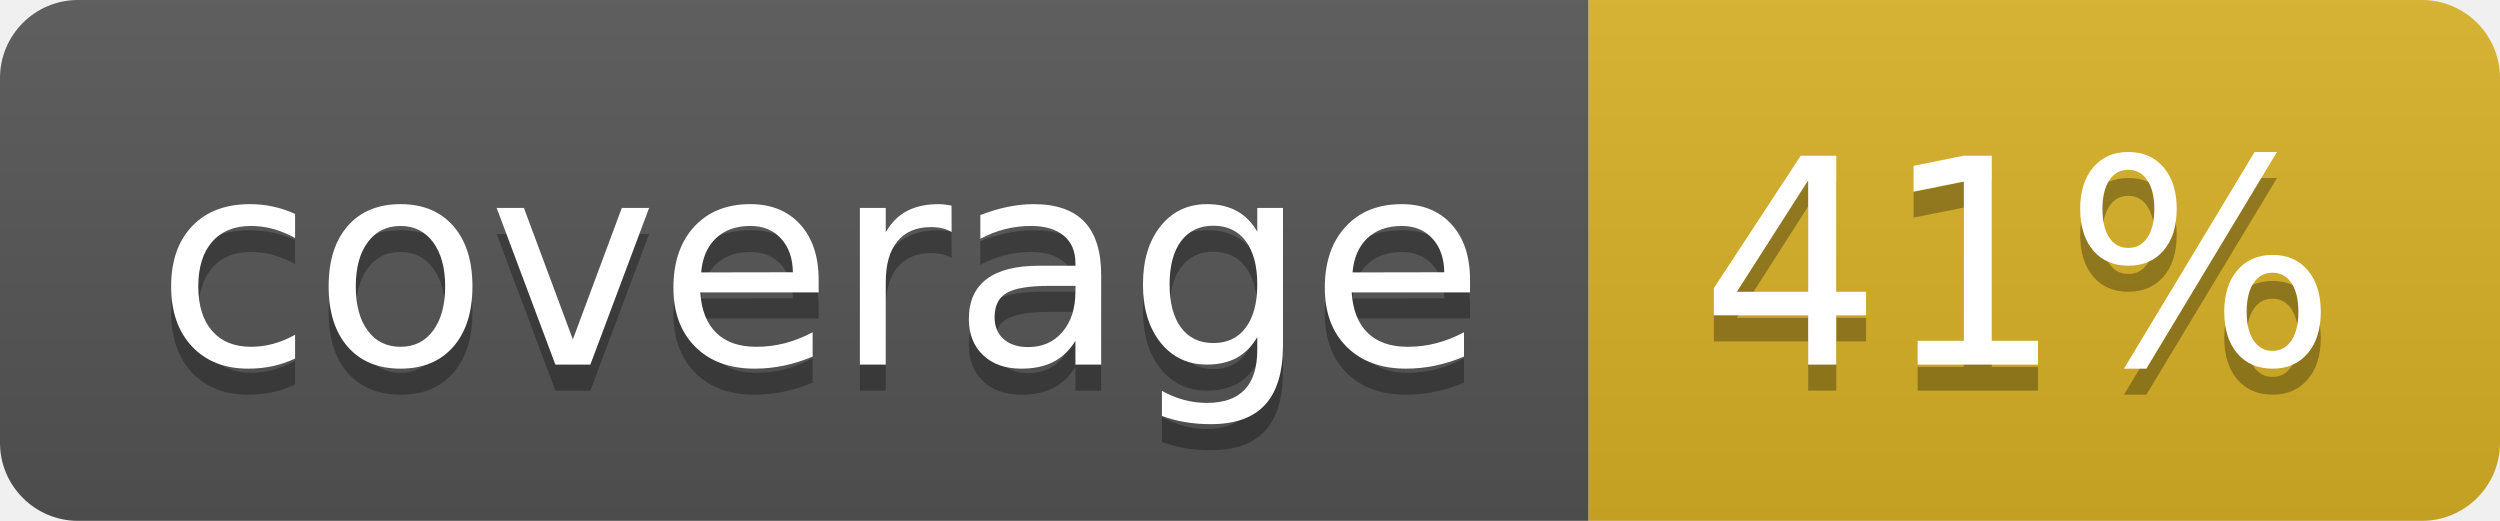
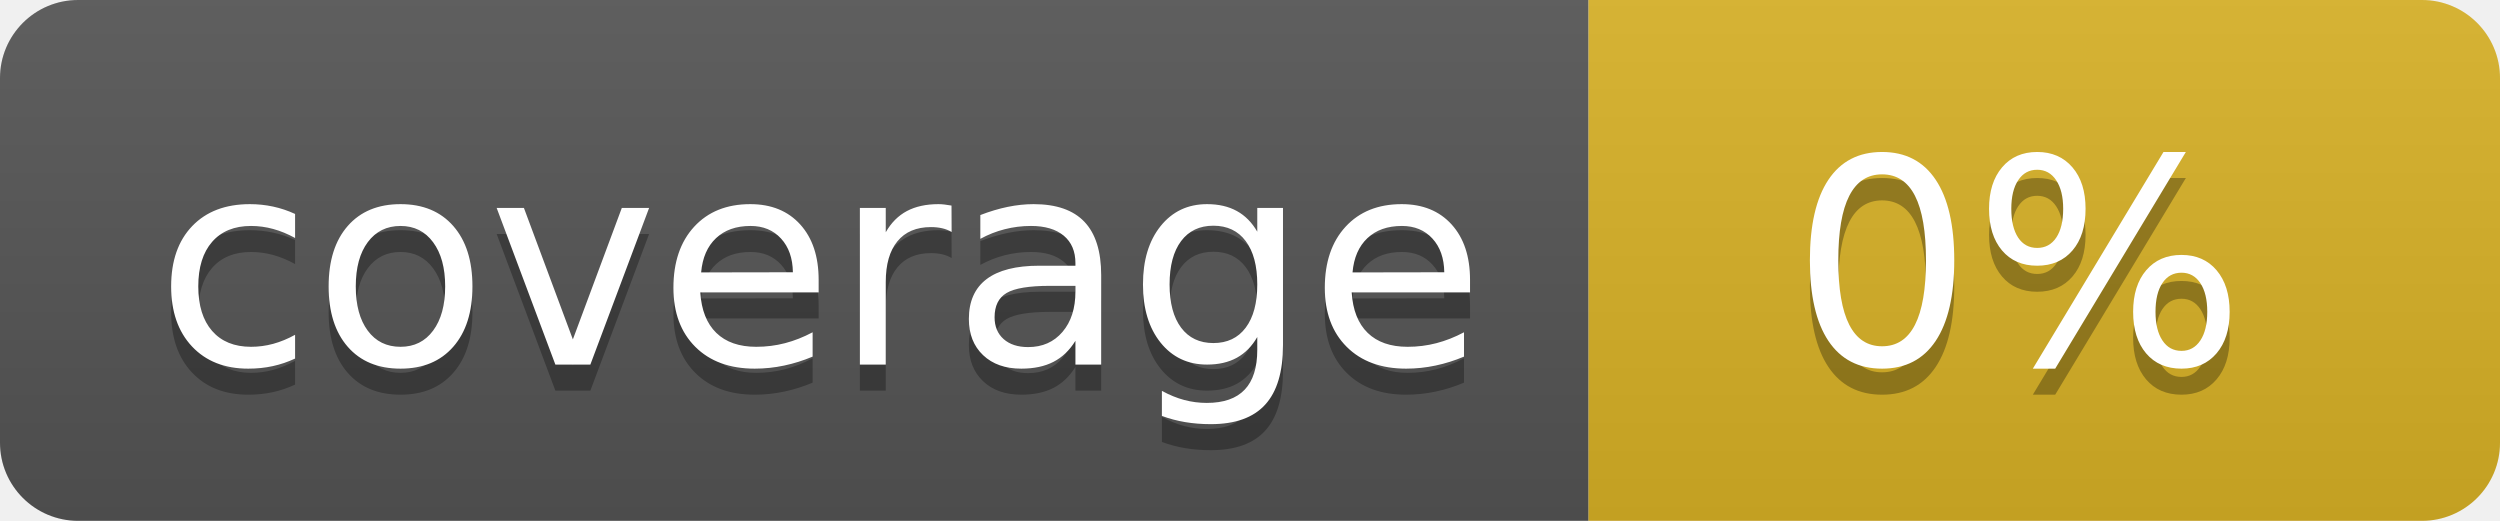
<svg xmlns="http://www.w3.org/2000/svg" width="96" height="20">
  <linearGradient id="b" x2="0" y2="100%">
    <stop offset="0" stop-color="#bbb" stop-opacity=".1" />
    <stop offset="1" stop-opacity=".1" />
  </linearGradient>
  <clipPath id="a">
    <rect width="96" height="20" rx="3" fill="#fff" />
  </clipPath>
  <g clip-path="url(#a)">
    <path fill="#555" d="M0 0h61v20H0z" />
    <path fill="#D9B226" d="M61 0h35v20H61z" />
    <path fill="url(#b)" d="M0 0h96v20H0z" />
  </g>
  <g fill="#fff" text-anchor="middle" font-family="DejaVu Sans,Verdana,Geneva,sans-serif" font-size="110">
    <text x="315" y="150" fill="#010101" fill-opacity=".3" transform="scale(.1)" textLength="510">coverage</text>
    <text x="315" y="140" transform="scale(.1)" textLength="510">coverage</text>
-     <text x="775" y="150" fill="#010101" fill-opacity=".3" transform="scale(.1)" textLength="250">41%</text>
-     <text x="775" y="140" transform="scale(.1)" textLength="250">41%</text>
+     <text x="775" y="150" fill="#010101" fill-opacity=".3" transform="scale(.1)" textLength="250">0%</text>
+     <text x="775" y="140" transform="scale(.1)" textLength="250">0%</text>
  </g>
</svg>
